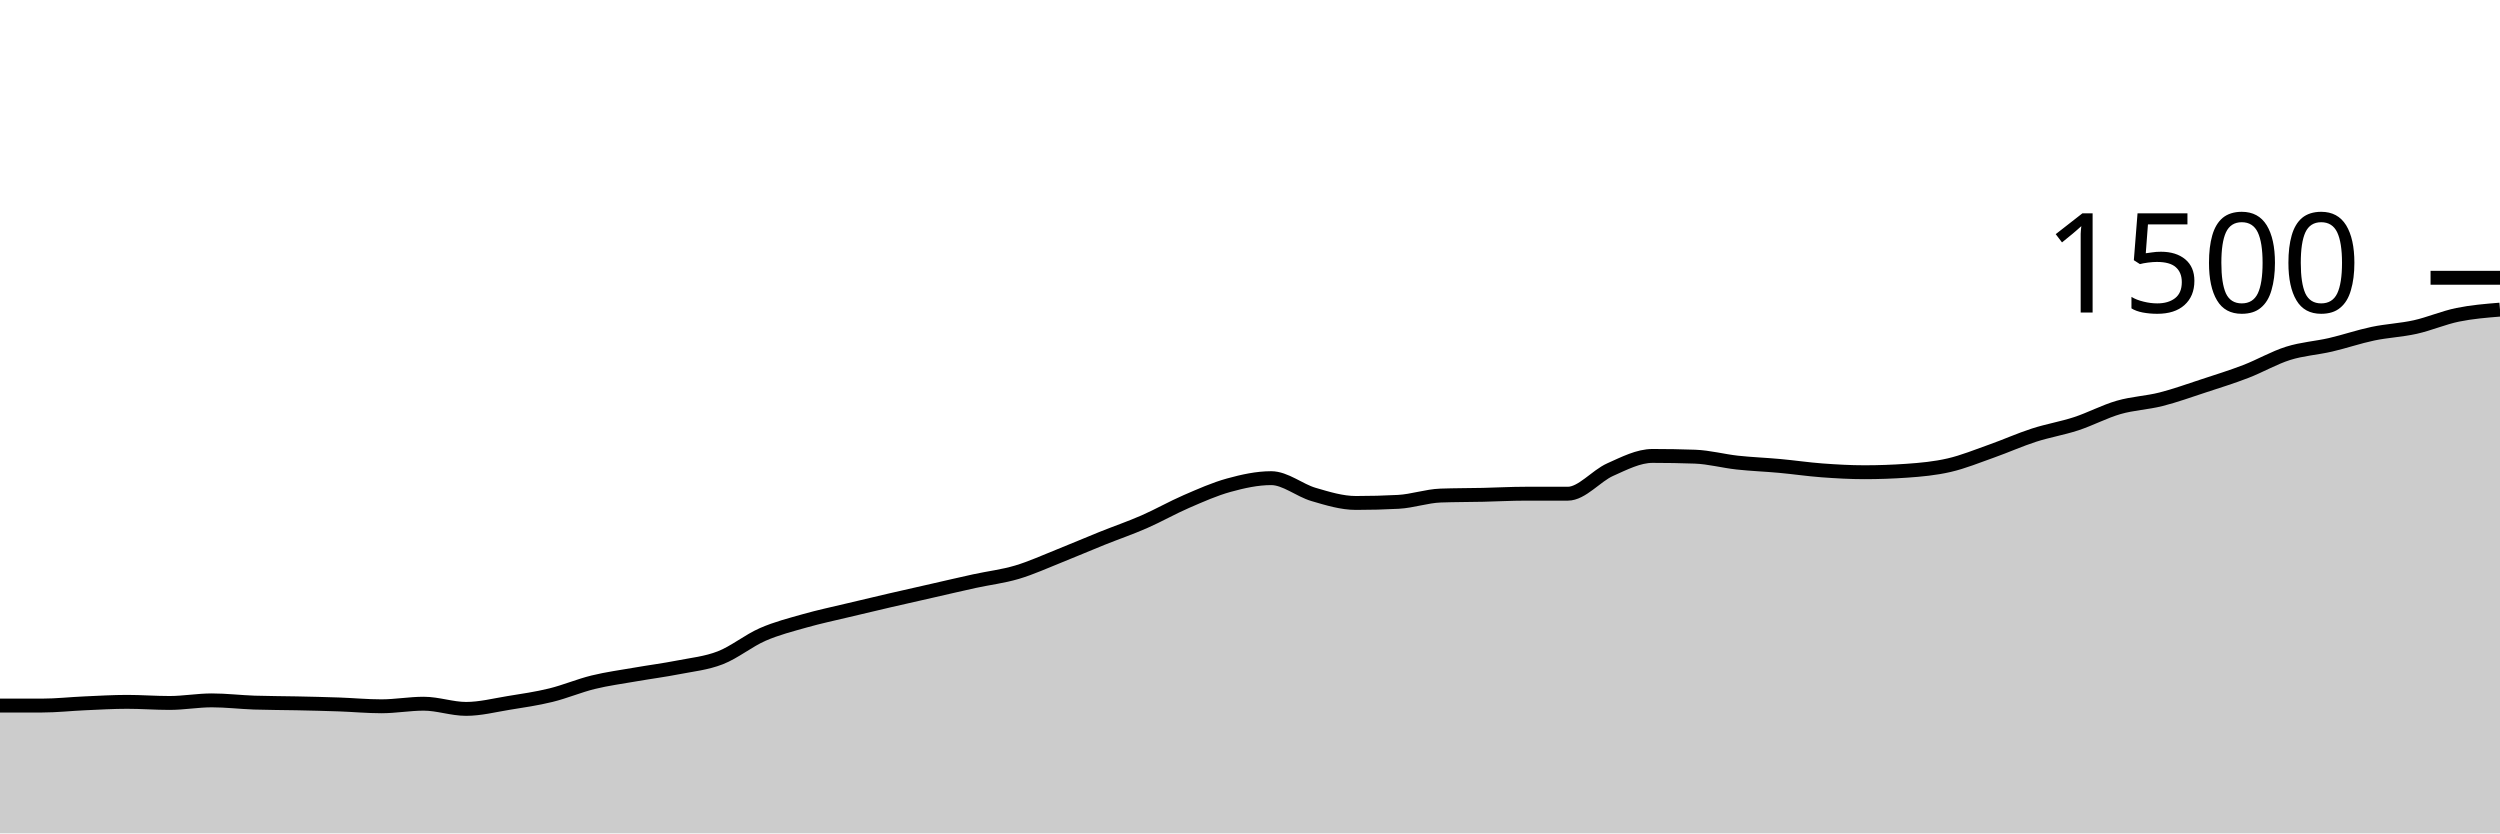
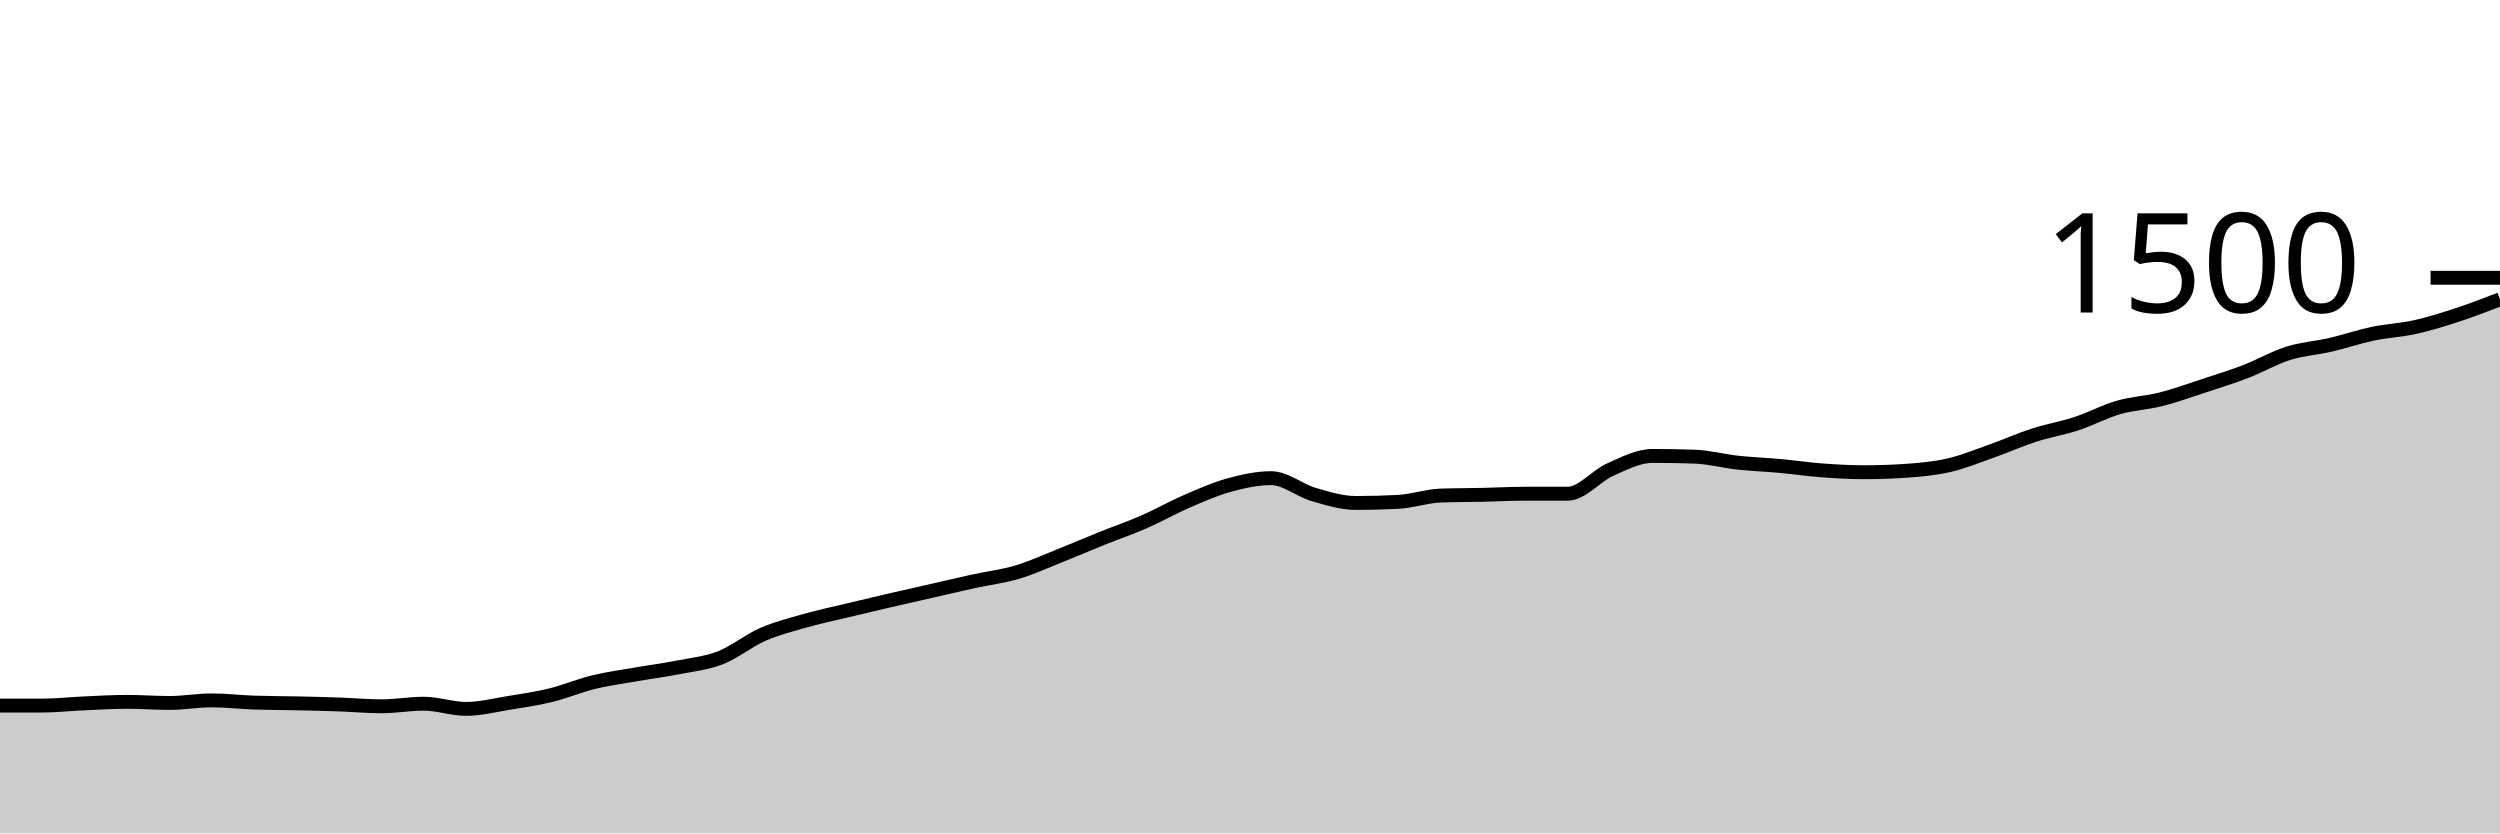
<svg xmlns="http://www.w3.org/2000/svg" viewBox="0 0 180 60">
  <g transform="translate(0,20)">
-     <path class="area" fill="rgba(0, 0, 0, 0.2)" d="M0,30.8C1.017,30.8,2.034,30.8,3.051,30.8C4.068,30.8,5.085,30.684,6.102,30.64C7.119,30.596,8.136,30.533,9.153,30.533C10.169,30.533,11.186,30.613,12.203,30.613C13.22,30.613,14.237,30.427,15.254,30.427C16.271,30.427,17.288,30.551,18.305,30.587C19.322,30.622,20.339,30.618,21.356,30.64C22.373,30.662,23.39,30.684,24.407,30.72C25.424,30.756,26.441,30.853,27.458,30.853C28.475,30.853,29.492,30.667,30.508,30.667C31.525,30.667,32.542,31.04,33.559,31.04C34.576,31.04,35.593,30.778,36.61,30.613C37.627,30.449,38.644,30.302,39.661,30.053C40.678,29.804,41.695,29.369,42.712,29.12C43.729,28.871,44.746,28.738,45.763,28.56C46.78,28.382,47.797,28.253,48.814,28.053C49.831,27.853,50.847,27.756,51.864,27.36C52.881,26.964,53.898,26.124,54.915,25.68C55.932,25.236,56.949,24.982,57.966,24.693C58.983,24.404,60,24.191,61.017,23.947C62.034,23.702,63.051,23.462,64.068,23.227C65.085,22.991,66.102,22.764,67.119,22.533C68.136,22.302,69.153,22.062,70.169,21.84C71.186,21.618,72.203,21.502,73.22,21.2C74.237,20.898,75.254,20.431,76.271,20.027C77.288,19.622,78.305,19.182,79.322,18.773C80.339,18.364,81.356,18.018,82.373,17.573C83.39,17.129,84.407,16.547,85.424,16.107C86.441,15.667,87.458,15.213,88.475,14.933C89.492,14.653,90.508,14.427,91.525,14.427C92.542,14.427,93.559,15.302,94.576,15.6C95.593,15.898,96.61,16.213,97.627,16.213C98.644,16.213,99.661,16.187,100.678,16.133C101.695,16.08,102.712,15.716,103.729,15.68C104.746,15.644,105.763,15.649,106.78,15.627C107.797,15.604,108.814,15.547,109.831,15.547C110.847,15.547,111.864,15.547,112.881,15.547C113.898,15.547,114.915,14.267,115.932,13.813C116.949,13.36,117.966,12.827,118.983,12.827C120,12.827,121.017,12.844,122.034,12.88C123.051,12.916,124.068,13.196,125.085,13.307C126.102,13.418,127.119,13.453,128.136,13.547C129.153,13.64,130.169,13.791,131.186,13.867C132.203,13.942,133.22,14,134.237,14C135.254,14,136.271,13.964,137.288,13.893C138.305,13.822,139.322,13.729,140.339,13.493C141.356,13.258,142.373,12.84,143.39,12.48C144.407,12.12,145.424,11.662,146.441,11.333C147.458,11.004,148.475,10.84,149.492,10.507C150.508,10.173,151.525,9.627,152.542,9.333C153.559,9.04,154.576,9.004,155.593,8.747C156.61,8.489,157.627,8.12,158.644,7.787C159.661,7.453,160.678,7.138,161.695,6.747C162.712,6.356,163.729,5.76,164.746,5.44C165.763,5.12,166.78,5.062,167.797,4.827C168.814,4.591,169.831,4.24,170.847,4.027C171.864,3.813,172.881,3.773,173.898,3.547C174.915,3.32,175.932,2.876,176.949,2.667C177.966,2.458,178.983,2.376,180,2.293L180,40C178.983,40,177.966,40,176.949,40C175.932,40,174.915,40,173.898,40C172.881,40,171.864,40,170.847,40C169.831,40,168.814,40,167.797,40C166.78,40,165.763,40,164.746,40C163.729,40,162.712,40,161.695,40C160.678,40,159.661,40,158.644,40C157.627,40,156.61,40,155.593,40C154.576,40,153.559,40,152.542,40C151.525,40,150.508,40,149.492,40C148.475,40,147.458,40,146.441,40C145.424,40,144.407,40,143.39,40C142.373,40,141.356,40,140.339,40C139.322,40,138.305,40,137.288,40C136.271,40,135.254,40,134.237,40C133.22,40,132.203,40,131.186,40C130.169,40,129.153,40,128.136,40C127.119,40,126.102,40,125.085,40C124.068,40,123.051,40,122.034,40C121.017,40,120,40,118.983,40C117.966,40,116.949,40,115.932,40C114.915,40,113.898,40,112.881,40C111.864,40,110.847,40,109.831,40C108.814,40,107.797,40,106.78,40C105.763,40,104.746,40,103.729,40C102.712,40,101.695,40,100.678,40C99.661,40,98.644,40,97.627,40C96.61,40,95.593,40,94.576,40C93.559,40,92.542,40,91.525,40C90.508,40,89.492,40,88.475,40C87.458,40,86.441,40,85.424,40C84.407,40,83.39,40,82.373,40C81.356,40,80.339,40,79.322,40C78.305,40,77.288,40,76.271,40C75.254,40,74.237,40,73.22,40C72.203,40,71.186,40,70.169,40C69.153,40,68.136,40,67.119,40C66.102,40,65.085,40,64.068,40C63.051,40,62.034,40,61.017,40C60,40,58.983,40,57.966,40C56.949,40,55.932,40,54.915,40C53.898,40,52.881,40,51.864,40C50.847,40,49.831,40,48.814,40C47.797,40,46.78,40,45.763,40C44.746,40,43.729,40,42.712,40C41.695,40,40.678,40,39.661,40C38.644,40,37.627,40,36.61,40C35.593,40,34.576,40,33.559,40C32.542,40,31.525,40,30.508,40C29.492,40,28.475,40,27.458,40C26.441,40,25.424,40,24.407,40C23.39,40,22.373,40,21.356,40C20.339,40,19.322,40,18.305,40C17.288,40,16.271,40,15.254,40C14.237,40,13.22,40,12.203,40C11.186,40,10.169,40,9.153,40C8.136,40,7.119,40,6.102,40C5.085,40,4.068,40,3.051,40C2.034,40,1.017,40,0,40Z" />
-     <path class="line" stroke="black" fill="none" d="M0,30.8C1.017,30.8,2.034,30.8,3.051,30.8C4.068,30.8,5.085,30.684,6.102,30.64C7.119,30.596,8.136,30.533,9.153,30.533C10.169,30.533,11.186,30.613,12.203,30.613C13.22,30.613,14.237,30.427,15.254,30.427C16.271,30.427,17.288,30.551,18.305,30.587C19.322,30.622,20.339,30.618,21.356,30.64C22.373,30.662,23.39,30.684,24.407,30.72C25.424,30.756,26.441,30.853,27.458,30.853C28.475,30.853,29.492,30.667,30.508,30.667C31.525,30.667,32.542,31.04,33.559,31.04C34.576,31.04,35.593,30.778,36.61,30.613C37.627,30.449,38.644,30.302,39.661,30.053C40.678,29.804,41.695,29.369,42.712,29.12C43.729,28.871,44.746,28.738,45.763,28.56C46.78,28.382,47.797,28.253,48.814,28.053C49.831,27.853,50.847,27.756,51.864,27.36C52.881,26.964,53.898,26.124,54.915,25.68C55.932,25.236,56.949,24.982,57.966,24.693C58.983,24.404,60,24.191,61.017,23.947C62.034,23.702,63.051,23.462,64.068,23.227C65.085,22.991,66.102,22.764,67.119,22.533C68.136,22.302,69.153,22.062,70.169,21.84C71.186,21.618,72.203,21.502,73.22,21.2C74.237,20.898,75.254,20.431,76.271,20.027C77.288,19.622,78.305,19.182,79.322,18.773C80.339,18.364,81.356,18.018,82.373,17.573C83.39,17.129,84.407,16.547,85.424,16.107C86.441,15.667,87.458,15.213,88.475,14.933C89.492,14.653,90.508,14.427,91.525,14.427C92.542,14.427,93.559,15.302,94.576,15.6C95.593,15.898,96.61,16.213,97.627,16.213C98.644,16.213,99.661,16.187,100.678,16.133C101.695,16.08,102.712,15.716,103.729,15.68C104.746,15.644,105.763,15.649,106.78,15.627C107.797,15.604,108.814,15.547,109.831,15.547C110.847,15.547,111.864,15.547,112.881,15.547C113.898,15.547,114.915,14.267,115.932,13.813C116.949,13.36,117.966,12.827,118.983,12.827C120,12.827,121.017,12.844,122.034,12.88C123.051,12.916,124.068,13.196,125.085,13.307C126.102,13.418,127.119,13.453,128.136,13.547C129.153,13.64,130.169,13.791,131.186,13.867C132.203,13.942,133.22,14,134.237,14C135.254,14,136.271,13.964,137.288,13.893C138.305,13.822,139.322,13.729,140.339,13.493C141.356,13.258,142.373,12.84,143.39,12.48C144.407,12.12,145.424,11.662,146.441,11.333C147.458,11.004,148.475,10.84,149.492,10.507C150.508,10.173,151.525,9.627,152.542,9.333C153.559,9.04,154.576,9.004,155.593,8.747C156.61,8.489,157.627,8.12,158.644,7.787C159.661,7.453,160.678,7.138,161.695,6.747C162.712,6.356,163.729,5.76,164.746,5.44C165.763,5.12,166.78,5.062,167.797,4.827C168.814,4.591,169.831,4.24,170.847,4.027C171.864,3.813,172.881,3.773,173.898,3.547C174.915,3.32,175.932,2.876,176.949,2.667C177.966,2.458,178.983,2.376,180,2.293" />
+     <path class="area" fill="rgba(0, 0, 0, 0.2)" d="M0,30.8C1.017,30.8,2.034,30.8,3.051,30.8C4.068,30.8,5.085,30.684,6.102,30.64C7.119,30.596,8.136,30.533,9.153,30.533C10.169,30.533,11.186,30.613,12.203,30.613C13.22,30.613,14.237,30.427,15.254,30.427C16.271,30.427,17.288,30.551,18.305,30.587C19.322,30.622,20.339,30.618,21.356,30.64C22.373,30.662,23.39,30.684,24.407,30.72C25.424,30.756,26.441,30.853,27.458,30.853C28.475,30.853,29.492,30.667,30.508,30.667C31.525,30.667,32.542,31.04,33.559,31.04C34.576,31.04,35.593,30.778,36.61,30.613C37.627,30.449,38.644,30.302,39.661,30.053C40.678,29.804,41.695,29.369,42.712,29.12C43.729,28.871,44.746,28.738,45.763,28.56C46.78,28.382,47.797,28.253,48.814,28.053C49.831,27.853,50.847,27.756,51.864,27.36C52.881,26.964,53.898,26.124,54.915,25.68C55.932,25.236,56.949,24.982,57.966,24.693C58.983,24.404,60,24.191,61.017,23.947C62.034,23.702,63.051,23.462,64.068,23.227C65.085,22.991,66.102,22.764,67.119,22.533C68.136,22.302,69.153,22.062,70.169,21.84C71.186,21.618,72.203,21.502,73.22,21.2C74.237,20.898,75.254,20.431,76.271,20.027C77.288,19.622,78.305,19.182,79.322,18.773C80.339,18.364,81.356,18.018,82.373,17.573C83.39,17.129,84.407,16.547,85.424,16.107C86.441,15.667,87.458,15.213,88.475,14.933C89.492,14.653,90.508,14.427,91.525,14.427C92.542,14.427,93.559,15.302,94.576,15.6C95.593,15.898,96.61,16.213,97.627,16.213C98.644,16.213,99.661,16.187,100.678,16.133C101.695,16.08,102.712,15.716,103.729,15.68C104.746,15.644,105.763,15.649,106.78,15.627C107.797,15.604,108.814,15.547,109.831,15.547C110.847,15.547,111.864,15.547,112.881,15.547C113.898,15.547,114.915,14.267,115.932,13.813C116.949,13.36,117.966,12.827,118.983,12.827C120,12.827,121.017,12.844,122.034,12.88C123.051,12.916,124.068,13.196,125.085,13.307C126.102,13.418,127.119,13.453,128.136,13.547C129.153,13.64,130.169,13.791,131.186,13.867C132.203,13.942,133.22,14,134.237,14C135.254,14,136.271,13.964,137.288,13.893C138.305,13.822,139.322,13.729,140.339,13.493C141.356,13.258,142.373,12.84,143.39,12.48C144.407,12.12,145.424,11.662,146.441,11.333C147.458,11.004,148.475,10.84,149.492,10.507C150.508,10.173,151.525,9.627,152.542,9.333C153.559,9.04,154.576,9.004,155.593,8.747C156.61,8.489,157.627,8.12,158.644,7.787C159.661,7.453,160.678,7.138,161.695,6.747C162.712,6.356,163.729,5.76,164.746,5.44C165.763,5.12,166.78,5.062,167.797,4.827C168.814,4.591,169.831,4.24,170.847,4.027C171.864,3.813,172.881,3.773,173.898,3.547C174.915,3.32,175.932,3,176.949,2.667C177.966,2.333,178.983,1.94,180,1.547L180,40C178.983,40,177.966,40,176.949,40C175.932,40,174.915,40,173.898,40C172.881,40,171.864,40,170.847,40C169.831,40,168.814,40,167.797,40C166.78,40,165.763,40,164.746,40C163.729,40,162.712,40,161.695,40C160.678,40,159.661,40,158.644,40C157.627,40,156.61,40,155.593,40C154.576,40,153.559,40,152.542,40C151.525,40,150.508,40,149.492,40C148.475,40,147.458,40,146.441,40C145.424,40,144.407,40,143.39,40C142.373,40,141.356,40,140.339,40C139.322,40,138.305,40,137.288,40C136.271,40,135.254,40,134.237,40C133.22,40,132.203,40,131.186,40C130.169,40,129.153,40,128.136,40C127.119,40,126.102,40,125.085,40C124.068,40,123.051,40,122.034,40C121.017,40,120,40,118.983,40C117.966,40,116.949,40,115.932,40C114.915,40,113.898,40,112.881,40C111.864,40,110.847,40,109.831,40C108.814,40,107.797,40,106.78,40C105.763,40,104.746,40,103.729,40C102.712,40,101.695,40,100.678,40C99.661,40,98.644,40,97.627,40C96.61,40,95.593,40,94.576,40C93.559,40,92.542,40,91.525,40C90.508,40,89.492,40,88.475,40C87.458,40,86.441,40,85.424,40C84.407,40,83.39,40,82.373,40C81.356,40,80.339,40,79.322,40C78.305,40,77.288,40,76.271,40C75.254,40,74.237,40,73.22,40C72.203,40,71.186,40,70.169,40C69.153,40,68.136,40,67.119,40C66.102,40,65.085,40,64.068,40C63.051,40,62.034,40,61.017,40C60,40,58.983,40,57.966,40C56.949,40,55.932,40,54.915,40C53.898,40,52.881,40,51.864,40C50.847,40,49.831,40,48.814,40C47.797,40,46.78,40,45.763,40C44.746,40,43.729,40,42.712,40C41.695,40,40.678,40,39.661,40C38.644,40,37.627,40,36.61,40C35.593,40,34.576,40,33.559,40C32.542,40,31.525,40,30.508,40C29.492,40,28.475,40,27.458,40C26.441,40,25.424,40,24.407,40C23.39,40,22.373,40,21.356,40C20.339,40,19.322,40,18.305,40C17.288,40,16.271,40,15.254,40C14.237,40,13.22,40,12.203,40C11.186,40,10.169,40,9.153,40C8.136,40,7.119,40,6.102,40C5.085,40,4.068,40,3.051,40C2.034,40,1.017,40,0,40Z" />
+     <path class="line" stroke="black" fill="none" d="M0,30.8C1.017,30.8,2.034,30.8,3.051,30.8C4.068,30.8,5.085,30.684,6.102,30.64C7.119,30.596,8.136,30.533,9.153,30.533C10.169,30.533,11.186,30.613,12.203,30.613C13.22,30.613,14.237,30.427,15.254,30.427C16.271,30.427,17.288,30.551,18.305,30.587C19.322,30.622,20.339,30.618,21.356,30.64C22.373,30.662,23.39,30.684,24.407,30.72C25.424,30.756,26.441,30.853,27.458,30.853C28.475,30.853,29.492,30.667,30.508,30.667C31.525,30.667,32.542,31.04,33.559,31.04C34.576,31.04,35.593,30.778,36.61,30.613C37.627,30.449,38.644,30.302,39.661,30.053C40.678,29.804,41.695,29.369,42.712,29.12C43.729,28.871,44.746,28.738,45.763,28.56C46.78,28.382,47.797,28.253,48.814,28.053C49.831,27.853,50.847,27.756,51.864,27.36C52.881,26.964,53.898,26.124,54.915,25.68C55.932,25.236,56.949,24.982,57.966,24.693C58.983,24.404,60,24.191,61.017,23.947C62.034,23.702,63.051,23.462,64.068,23.227C65.085,22.991,66.102,22.764,67.119,22.533C68.136,22.302,69.153,22.062,70.169,21.84C71.186,21.618,72.203,21.502,73.22,21.2C74.237,20.898,75.254,20.431,76.271,20.027C77.288,19.622,78.305,19.182,79.322,18.773C80.339,18.364,81.356,18.018,82.373,17.573C83.39,17.129,84.407,16.547,85.424,16.107C86.441,15.667,87.458,15.213,88.475,14.933C89.492,14.653,90.508,14.427,91.525,14.427C92.542,14.427,93.559,15.302,94.576,15.6C95.593,15.898,96.61,16.213,97.627,16.213C98.644,16.213,99.661,16.187,100.678,16.133C101.695,16.08,102.712,15.716,103.729,15.68C104.746,15.644,105.763,15.649,106.78,15.627C107.797,15.604,108.814,15.547,109.831,15.547C110.847,15.547,111.864,15.547,112.881,15.547C113.898,15.547,114.915,14.267,115.932,13.813C116.949,13.36,117.966,12.827,118.983,12.827C120,12.827,121.017,12.844,122.034,12.88C123.051,12.916,124.068,13.196,125.085,13.307C126.102,13.418,127.119,13.453,128.136,13.547C129.153,13.64,130.169,13.791,131.186,13.867C132.203,13.942,133.22,14,134.237,14C135.254,14,136.271,13.964,137.288,13.893C138.305,13.822,139.322,13.729,140.339,13.493C141.356,13.258,142.373,12.84,143.39,12.48C144.407,12.12,145.424,11.662,146.441,11.333C147.458,11.004,148.475,10.84,149.492,10.507C150.508,10.173,151.525,9.627,152.542,9.333C153.559,9.04,154.576,9.004,155.593,8.747C156.61,8.489,157.627,8.12,158.644,7.787C159.661,7.453,160.678,7.138,161.695,6.747C162.712,6.356,163.729,5.76,164.746,5.44C165.763,5.12,166.78,5.062,167.797,4.827C168.814,4.591,169.831,4.24,170.847,4.027C171.864,3.813,172.881,3.773,173.898,3.547C174.915,3.32,175.932,3,176.949,2.667C177.966,2.333,178.983,1.94,180,1.547" />
    <path class="axis-ceiling" stroke-width="1" stroke="black" fill="none" d="M175,0L180,0" />
    <text class="axis-ceiling-label" font-family="sans-serif" text-anchor="end" font-size="10px" x="170" y="2.5">1500</text>
  </g>
</svg>
